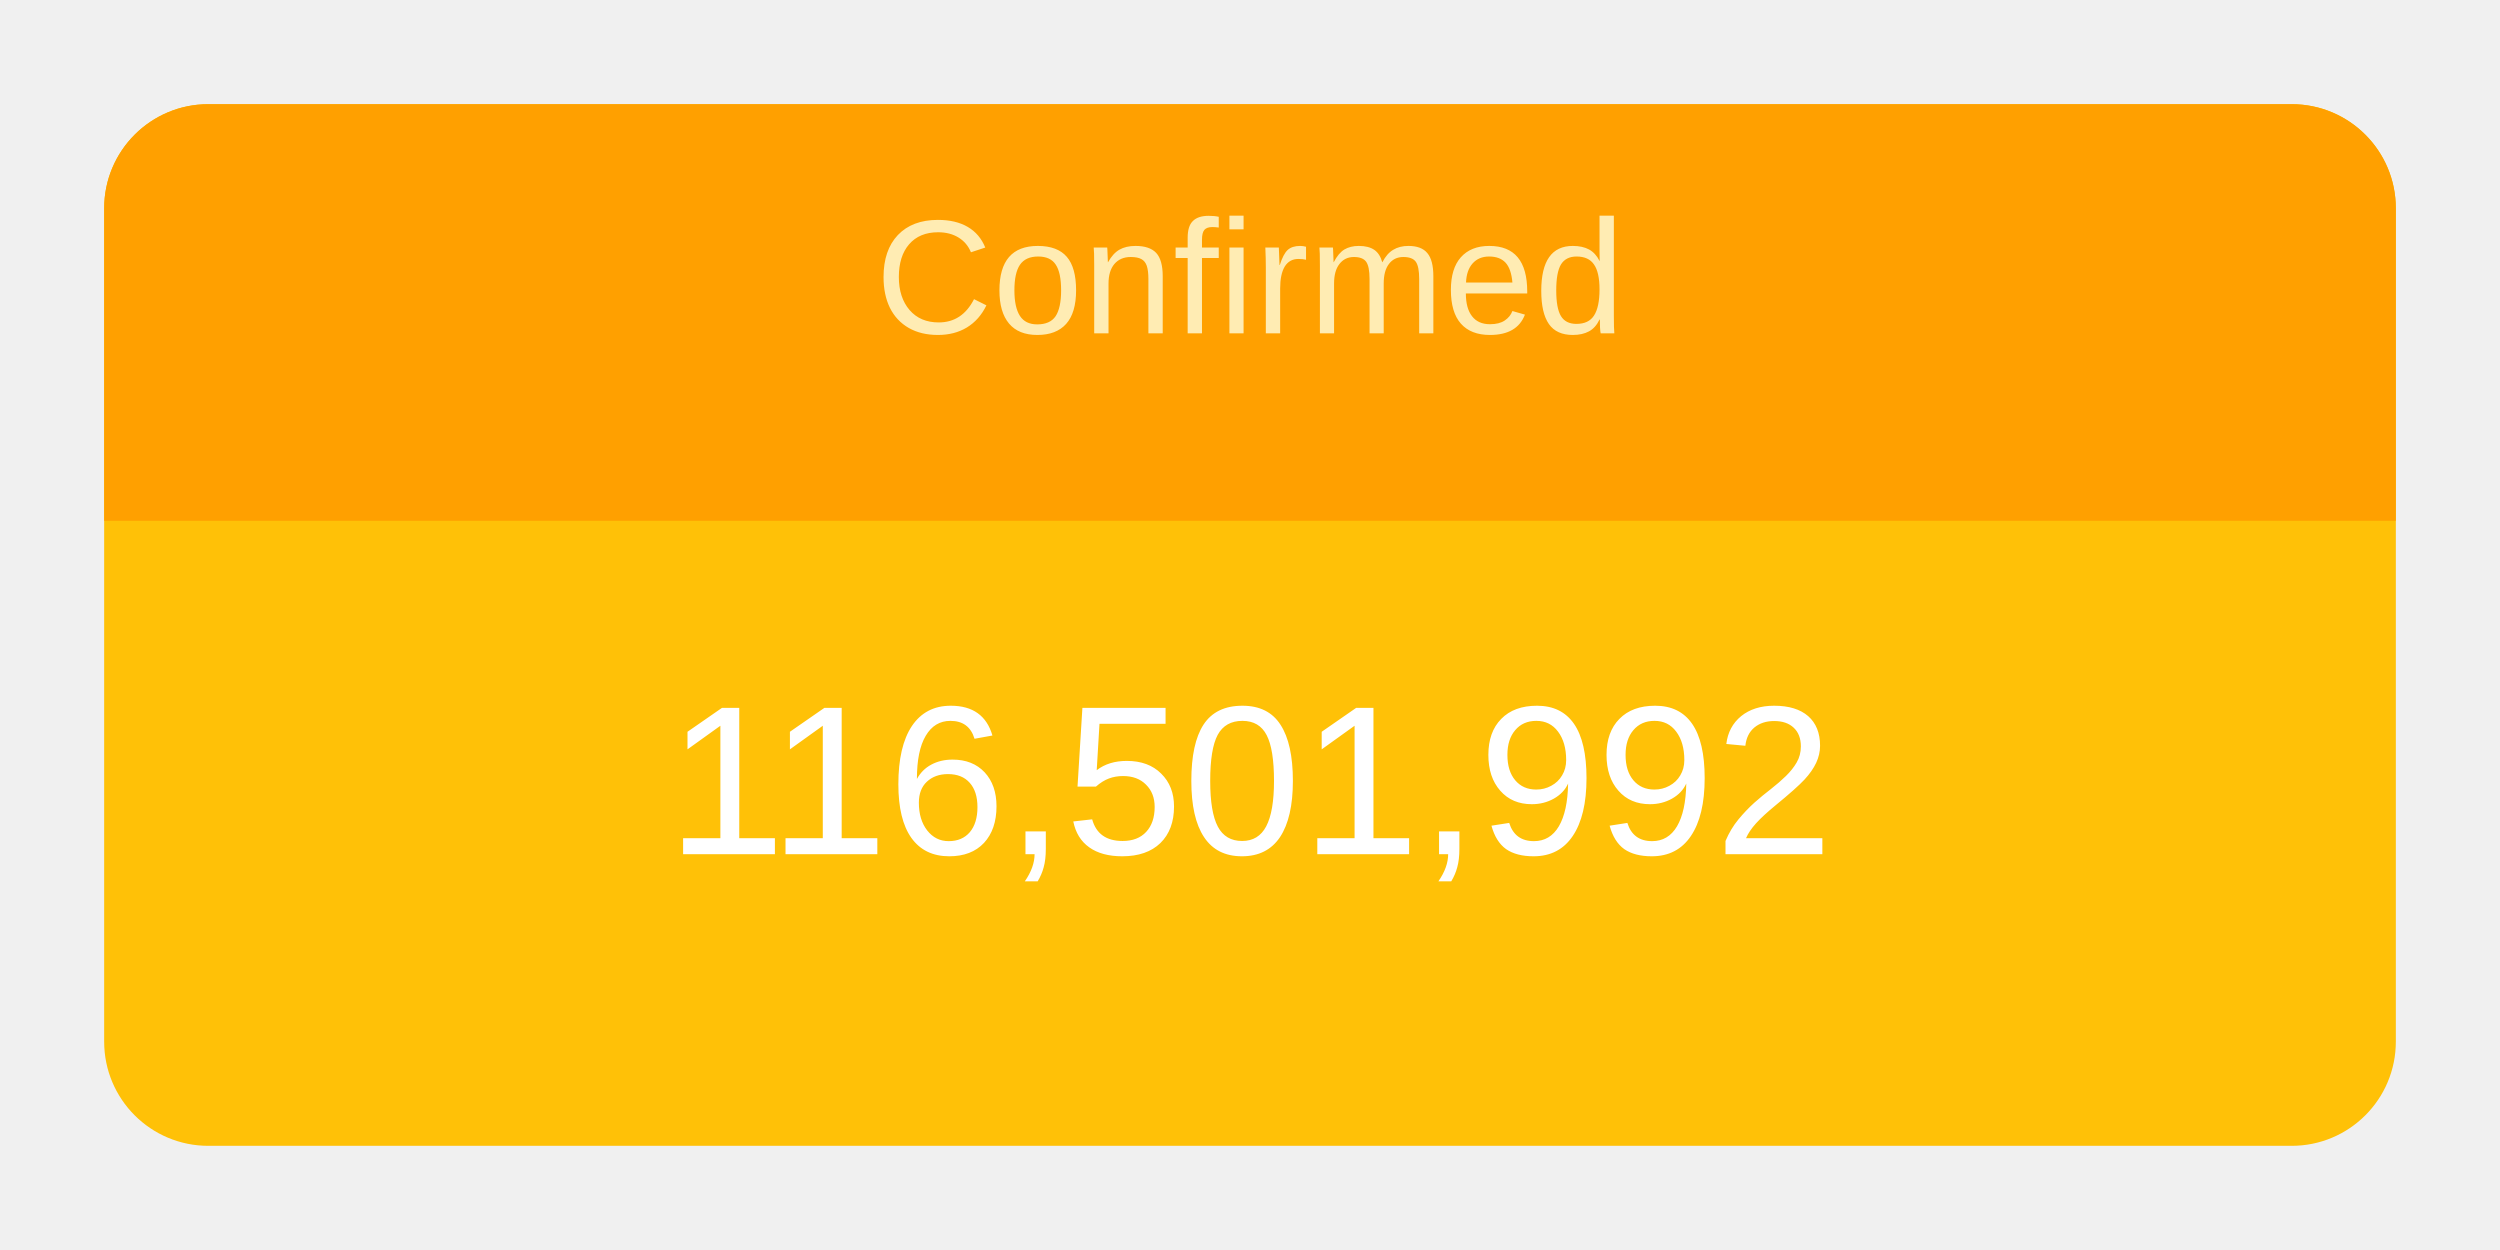
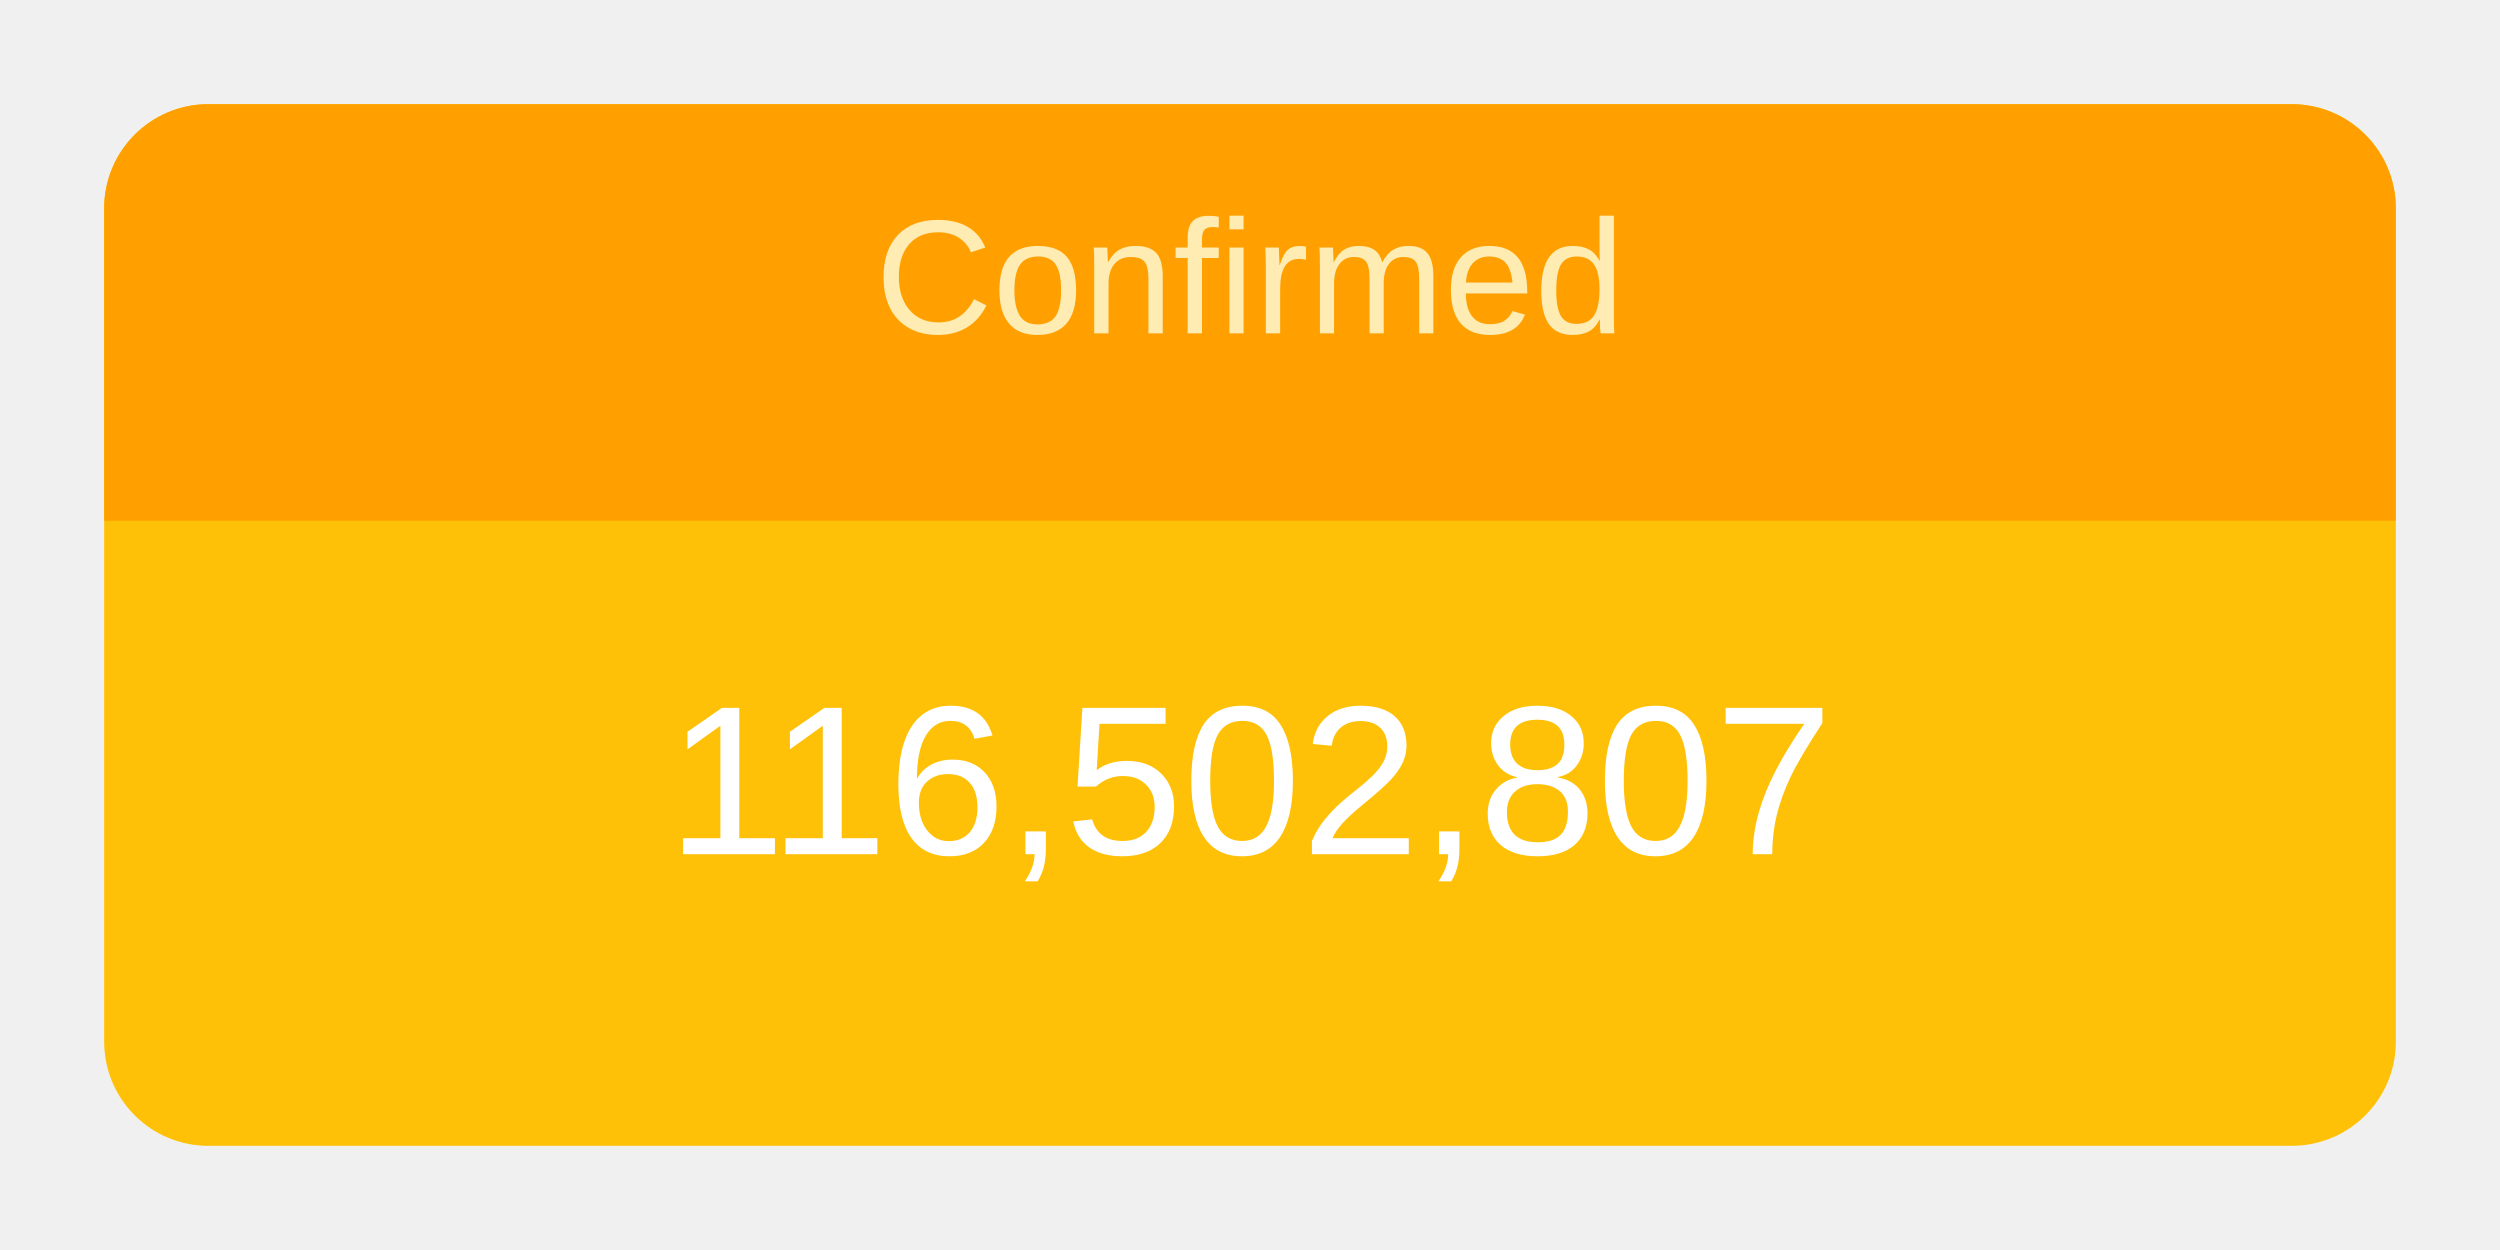
<svg xmlns="http://www.w3.org/2000/svg" height="120" viewBox="" width="240">
  <g transform="translate(10,10)">
    <rect rx="10" ry="10" width="220" height="100" style="fill: #ffc107; stroke-width: 5;" />
    <svg width="220" height="100">
      <text x="50%" y="72%" alignment-baseline="middle" text-anchor="middle" fill="white" font-size="1.7em" font-family="Arial, Helvetica, sans-serif">
-         116,501,992
+         116,502,807
      </text>
    </svg>
    <path fill="#FFA000" d=" M 210 0              a 10 10 0 0 1 10 10              v 30             h-220             v-30             a 10 10 0 0 1 10 -10" />
    <svg width="220" height="40">
      <text x="50%" y="55%" alignment-baseline="middle" text-anchor="middle" fill="#FFECB3" font-size="1.3em" font-family="Arial, Helvetica, sans-serif">
        Confirmed
      </text>
    </svg>
  </g>
</svg>
